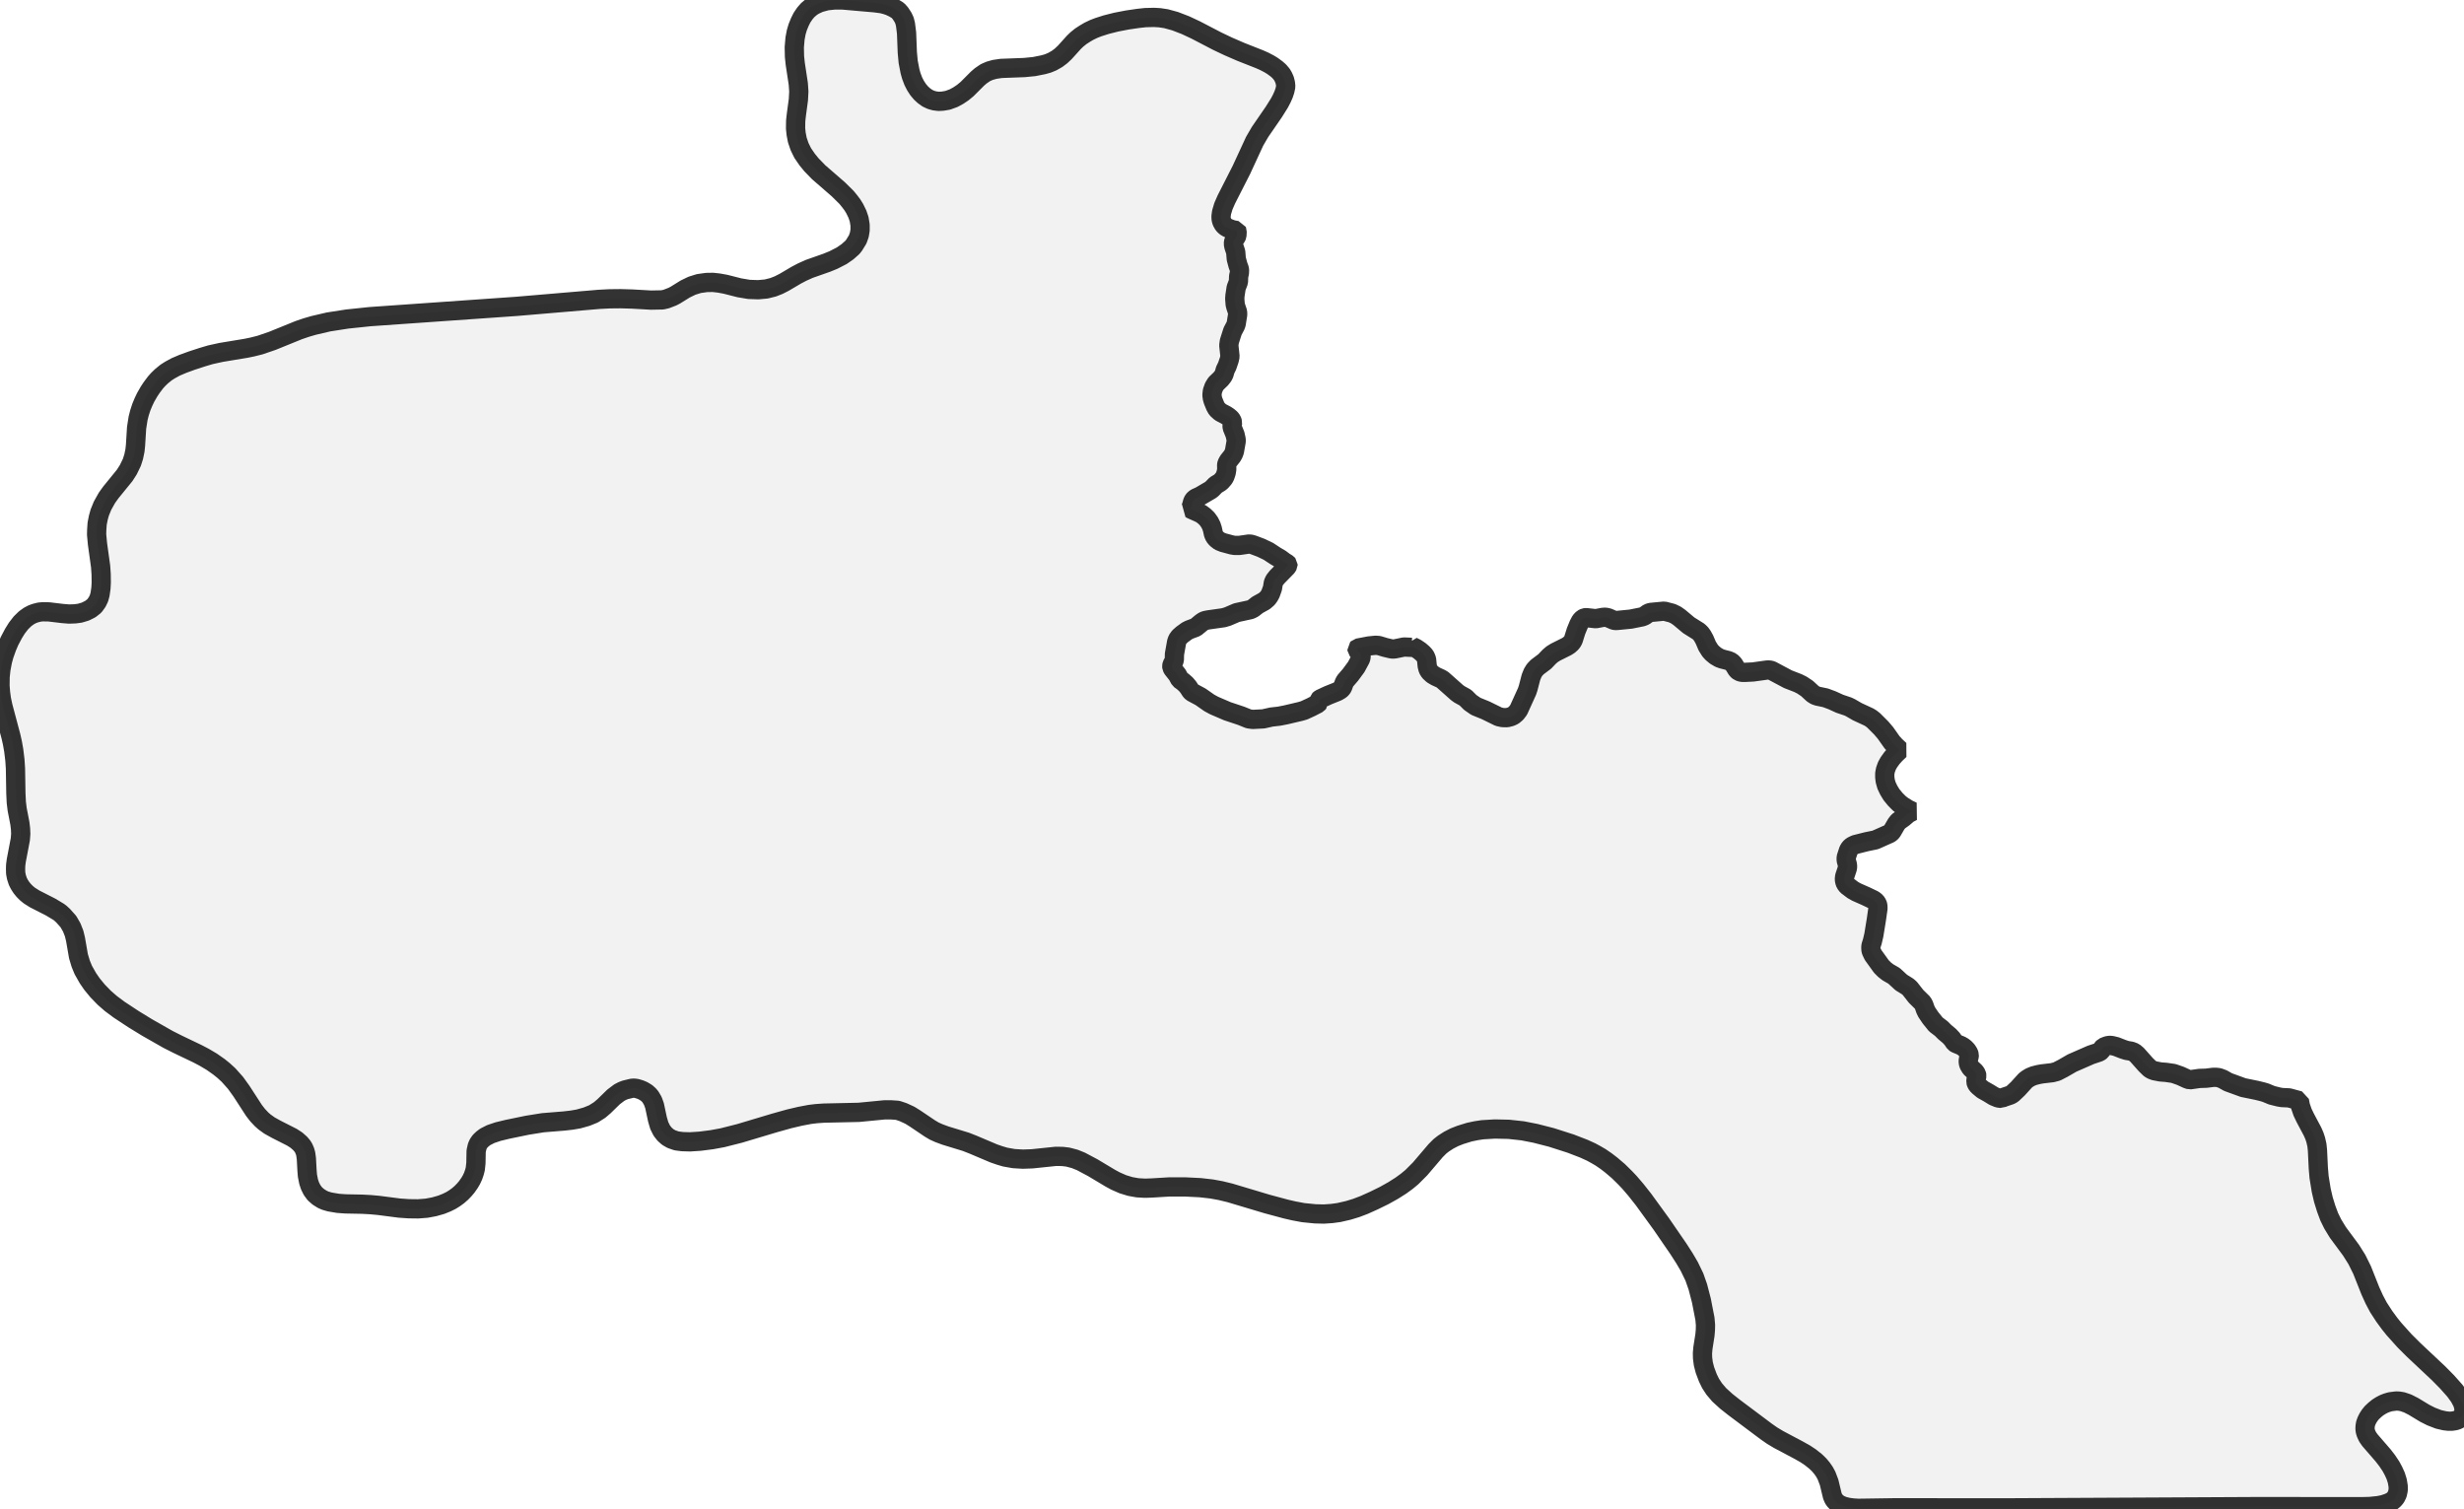
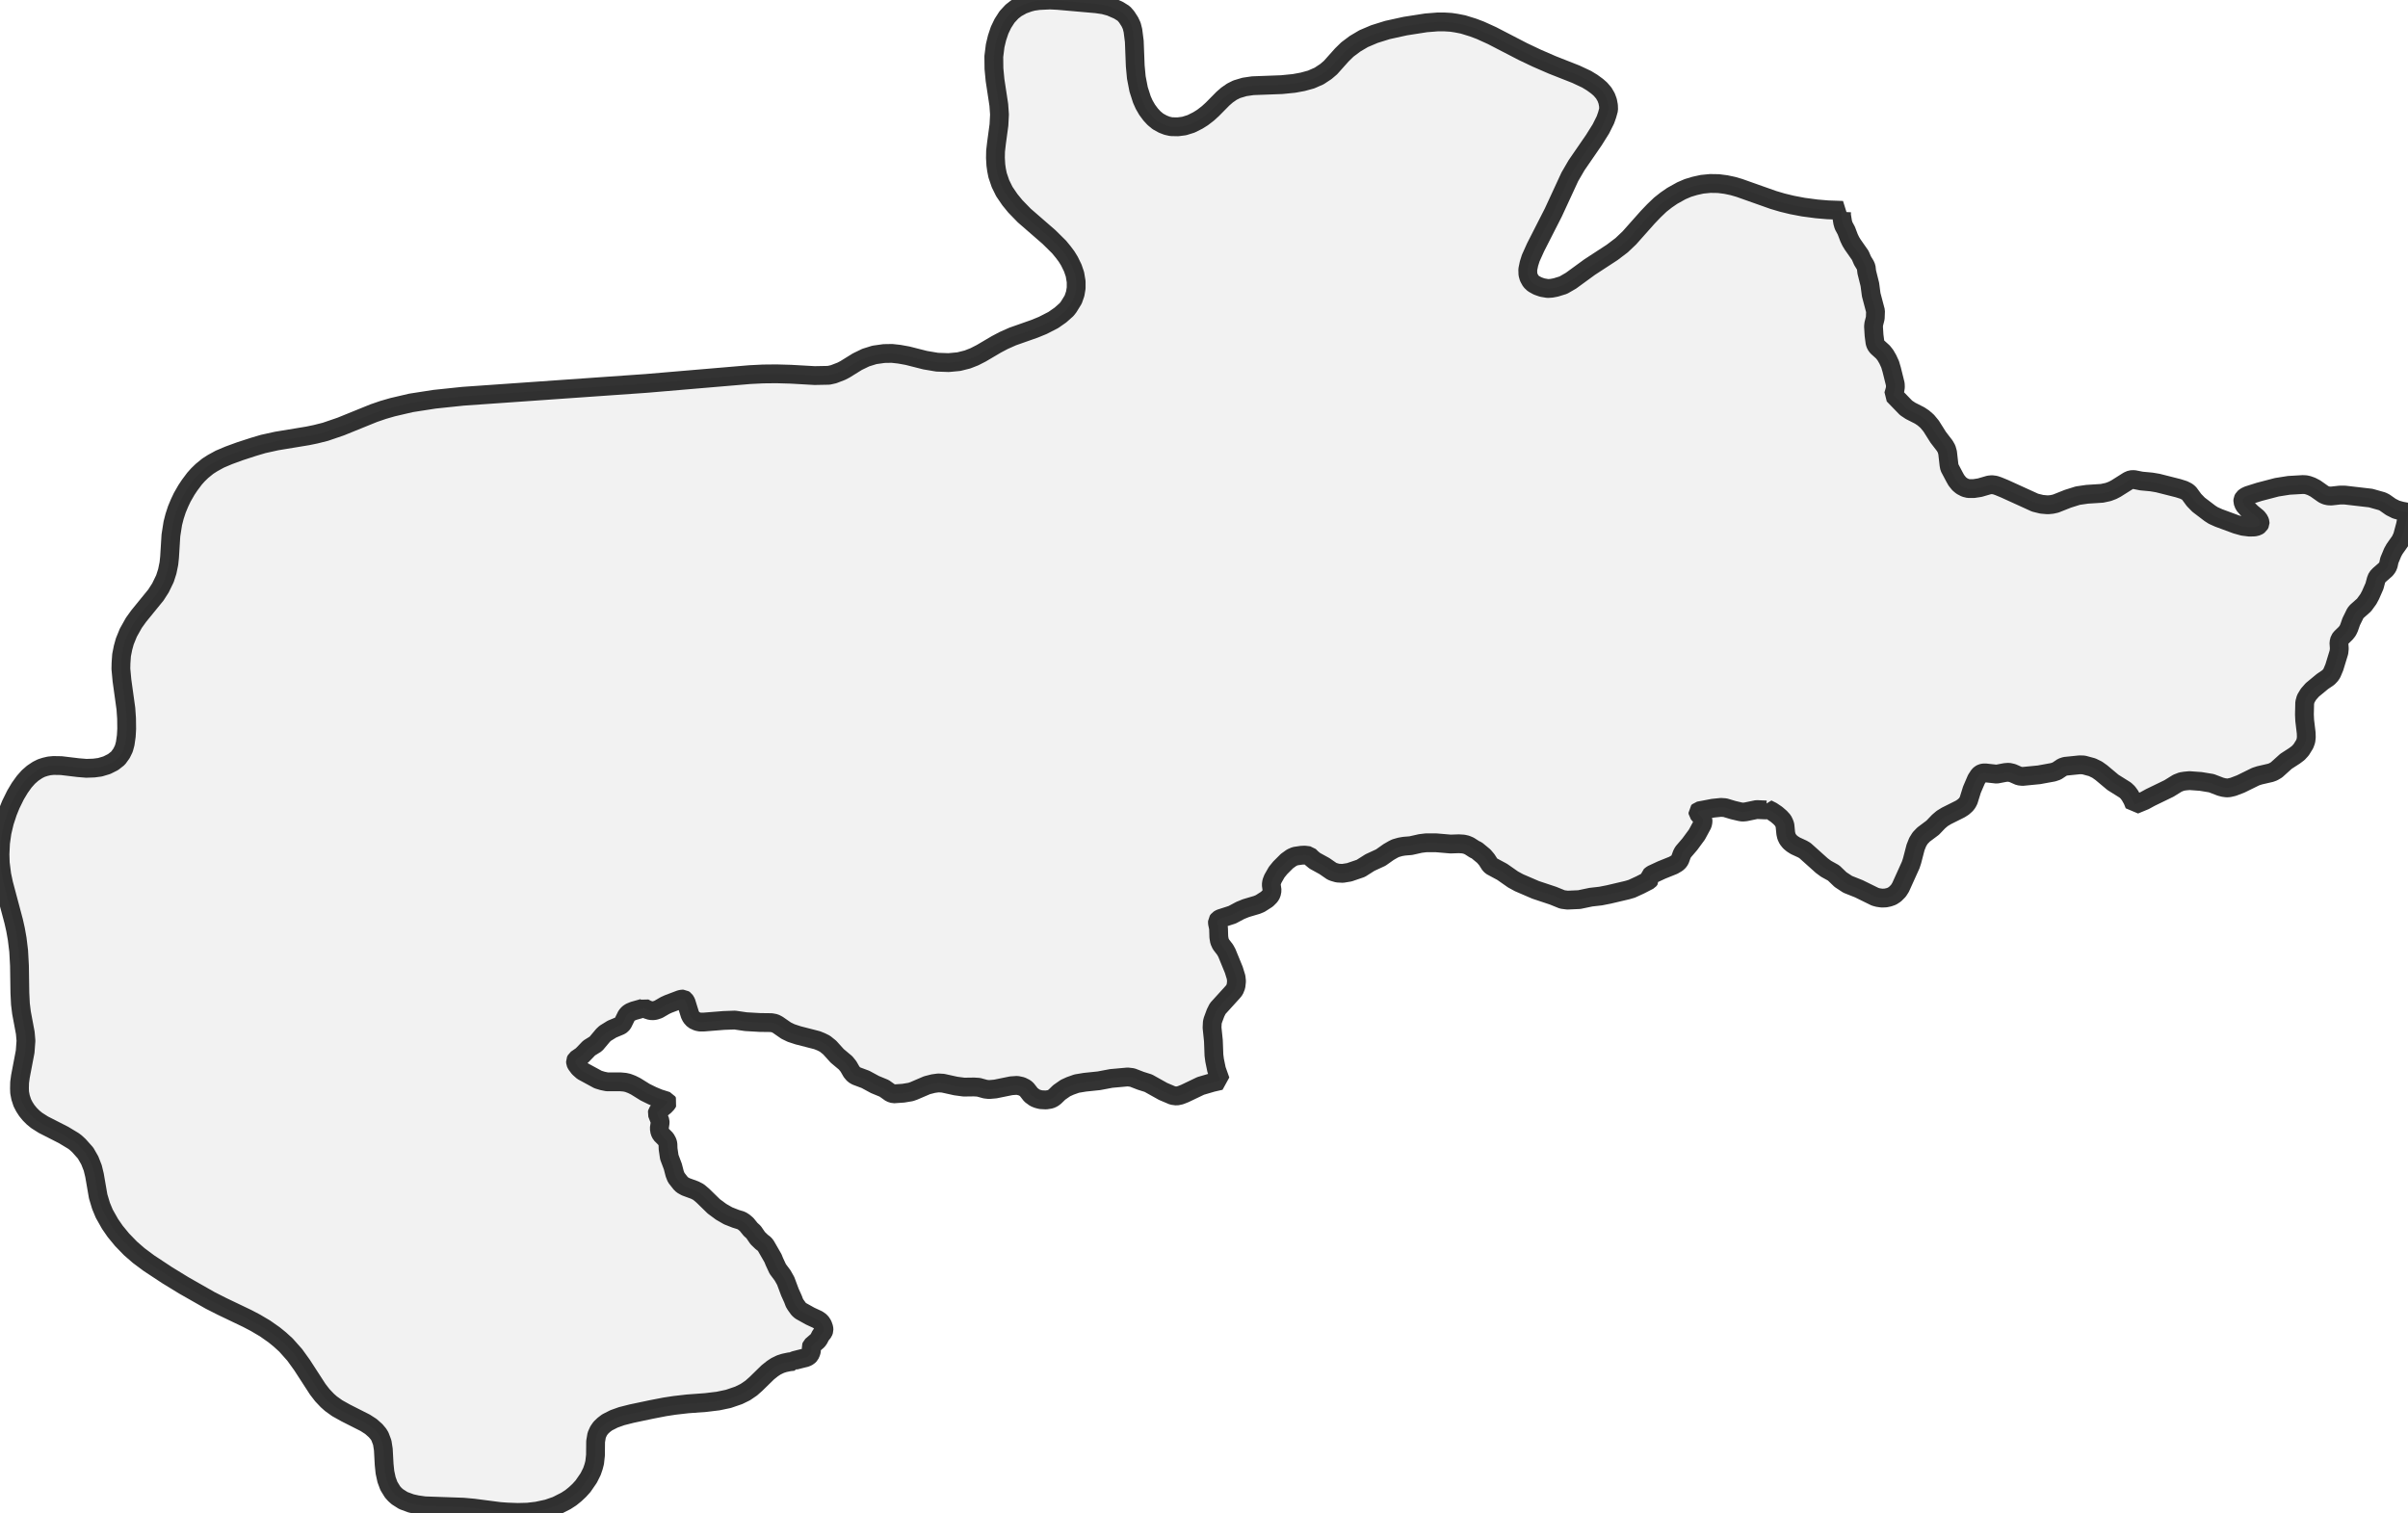
- <svg xmlns="http://www.w3.org/2000/svg" viewBox="0 0 256 156.703">
+ <svg xmlns="http://www.w3.org/2000/svg" viewBox="0 0 256 160.81">
  <style>
    g.zone {
      fill: lightgray;
      stroke-width: 2;
      stroke-linecap: square;
      stroke-linejoin: bevel;
      stroke-miterlimit: 3;
      stroke-opacity: 0.8;
      stroke: black;
      fill-opacity: 0.3;
    }
  </style>
  <g class="zone" id="zone">
-     <path d="M93.256,115.352 92.594,115.307 91.886,115.307 89.226,115.565 85.599,115.644 84.802,115.7 84.151,115.779 83.14,115.97 81.995,116.239 80.468,116.666 76.83,117.755 75.056,118.204 73.956,118.406 72.732,118.563 71.688,118.631 70.902,118.608 70.296,118.53 69.768,118.35 69.375,118.125 69.038,117.822 68.758,117.463 68.499,116.946 68.309,116.295 68.005,114.869 67.826,114.375 67.59,113.971 67.433,113.78 67.175,113.544 66.804,113.32 66.512,113.196 66.142,113.084 65.895,113.05 65.659,113.062 64.963,113.23 64.671,113.342 64.345,113.511 63.75,113.96 62.762,114.925 62.302,115.318 61.662,115.723 60.943,116.015 60.112,116.25 59.394,116.374 58.608,116.464 56.407,116.643 54.791,116.902 52.725,117.328 51.748,117.564 50.984,117.822 50.412,118.114 50.131,118.327 49.884,118.563 49.704,118.821 49.581,119.091 49.469,119.596 49.446,120.842 49.379,121.449 49.289,121.797 49.154,122.19 48.975,122.571 48.784,122.897 48.492,123.312 48.245,123.604 47.942,123.919 47.582,124.233 47.223,124.491 46.864,124.716 46.437,124.929 45.853,125.165 45.101,125.378 44.315,125.524 43.439,125.592 42.474,125.58 41.497,125.513 39.33,125.232 38.477,125.154 37.624,125.109 35.906,125.075 35.12,125.019 34.255,124.873 33.795,124.738 33.492,124.604 33.076,124.345 32.717,124.031 32.425,123.638 32.212,123.211 32.066,122.774 31.942,122.145 31.898,121.606 31.83,120.36 31.763,119.877 31.684,119.596 31.549,119.282 31.426,119.08 31.19,118.799 30.797,118.451 30.326,118.148 28.709,117.328 28.002,116.935 27.485,116.565 27.182,116.295 26.767,115.857 26.385,115.363 25.082,113.354 24.476,112.512 23.746,111.692 23.23,111.22 22.758,110.839 22.006,110.311 21.209,109.839 20.524,109.48 18.436,108.481 17.459,107.987 15.27,106.741 13.877,105.887 12.362,104.888 11.519,104.259 10.835,103.664 10.139,102.946 9.566,102.25 9.139,101.632 8.656,100.779 8.387,100.128 8.151,99.342 7.848,97.59 7.702,96.984 7.455,96.355 7.107,95.749 6.557,95.131 6.276,94.873 6.097,94.738 5.277,94.244 3.604,93.391 3.054,93.043 2.751,92.796 2.47,92.515 2.223,92.212 2.021,91.898 1.853,91.572 1.707,91.123 1.628,90.708 1.617,90.27 1.628,89.888 1.695,89.383 2.111,87.205 2.156,86.632 2.133,86.104 2.066,85.543 1.785,84.095 1.695,83.365 1.65,82.433 1.606,79.839 1.549,78.964 1.426,77.953 1.291,77.19 1.134,76.493 0.303,73.372 0.146,72.631 0.056,71.958 0,71.25 0.011,70.318 0.09,69.555 0.258,68.668 0.427,68.05 0.719,67.231 0.988,66.602 1.403,65.816 1.752,65.255 2.178,64.705 2.616,64.278 3.009,63.997 3.323,63.829 3.649,63.705 4.087,63.593 4.446,63.559 5.086,63.571 6.49,63.739 7.174,63.795 7.803,63.773 8.308,63.705 8.87,63.537 9.386,63.279 9.802,62.953 10.094,62.549 10.284,62.156 10.397,61.74 10.487,61.112 10.52,60.517 10.509,59.652 10.453,58.844 10.127,56.497 10.037,55.532 10.049,55.06 10.094,54.398 10.217,53.78 10.363,53.252 10.655,52.534 11.115,51.714 11.519,51.153 12.945,49.401 13.327,48.806 13.698,48.043 13.889,47.448 14.023,46.797 14.079,46.269 14.192,44.45 14.349,43.451 14.495,42.878 14.686,42.294 14.91,41.755 15.135,41.284 15.483,40.678 15.752,40.273 16.156,39.734 16.437,39.42 16.774,39.094 17.257,38.701 17.661,38.443 18.256,38.118 18.997,37.803 19.918,37.466 21.018,37.107 21.849,36.86 22.972,36.613 25.554,36.186 26.205,36.052 27.014,35.85 28.293,35.412 31.033,34.3 31.819,34.031 32.594,33.806 34.132,33.447 36.085,33.144 38.443,32.897 53.657,31.83 62.257,31.1 63.368,31.044 64.469,31.033 65.659,31.067 67.646,31.179 68.814,31.157 69.218,31.067 69.858,30.82 70.161,30.663 71.194,30.023 71.89,29.686 72.609,29.461 73.406,29.349 74.068,29.338 74.675,29.405 75.36,29.529 76.819,29.899 77.818,30.067 78.773,30.101 79.615,30.023 80.333,29.843 80.906,29.618 81.479,29.326 82.736,28.585 83.331,28.271 84.083,27.934 85.902,27.294 86.587,27.014 87.463,26.564 88.058,26.149 88.563,25.7 88.732,25.487 89.113,24.869 89.282,24.386 89.36,23.915 89.36,23.376 89.259,22.77 89.08,22.242 88.799,21.669 88.563,21.287 88.294,20.928 87.946,20.502 87.104,19.671 85.049,17.886 84.308,17.122 83.859,16.572 83.398,15.898 83.073,15.236 82.837,14.54 82.714,13.9 82.657,13.338 82.669,12.541 82.747,11.856 82.949,10.363 82.994,9.499 82.938,8.701 82.624,6.635 82.545,5.883 82.523,4.918 82.601,4.008 82.725,3.346 82.882,2.818 83.107,2.268 83.32,1.841 83.623,1.392 83.926,1.044 84.285,0.741 84.6,0.539 85.161,0.281 85.913,0.079 86.677,0 87.564,0 90.91,0.292 91.651,0.393 92.077,0.505 92.437,0.629 92.863,0.831 93.29,1.089 93.548,1.381 93.818,1.796 93.975,2.133 94.076,2.537 94.188,3.424 94.267,5.457 94.357,6.422 94.547,7.41 94.682,7.893 94.895,8.454 95.12,8.892 95.39,9.308 95.693,9.667 95.985,9.936 96.344,10.195 96.726,10.374 97.085,10.475 97.512,10.531 97.938,10.509 98.466,10.419 99.083,10.195 99.577,9.925 100.026,9.622 100.476,9.252 101.553,8.174 101.89,7.882 102.384,7.545 102.822,7.354 103.339,7.208 104.024,7.107 106.426,7.017 107.448,6.916 108.402,6.725 108.874,6.591 109.334,6.4 109.828,6.119 110.244,5.805 110.637,5.434 111.58,4.39 111.883,4.098 112.287,3.772 112.736,3.481 113.14,3.245 113.657,2.998 114.128,2.818 114.937,2.56 115.958,2.302 117.126,2.077 118.271,1.909 119.001,1.83 119.899,1.808 120.472,1.841 121.146,1.942 122.089,2.201 123.167,2.616 124.222,3.11 126.467,4.278 127.601,4.817 128.893,5.378 130.857,6.153 131.34,6.366 131.857,6.635 132.205,6.849 132.62,7.152 132.89,7.388 133.17,7.713 133.316,7.96 133.462,8.286 133.552,8.645 133.586,8.982 133.496,9.409 133.361,9.813 133.17,10.24 132.935,10.689 132.351,11.621 130.914,13.709 130.352,14.674 128.982,17.639 127.411,20.726 127.107,21.422 126.917,22.062 126.86,22.478 126.872,22.77 126.95,23.039 127.119,23.342 127.332,23.544 127.557,23.679 128.062,23.87 128.5,23.948 128.533,24.027 128.511,24.476 128.466,24.577 128.185,25.026 128.14,25.329 128.196,25.61 128.387,26.183 128.443,26.89 128.623,27.564 128.758,27.923 128.78,28.08 128.769,28.361 128.69,28.709 128.668,29.282 128.432,29.899 128.309,30.707 128.286,31.033 128.331,31.628 128.41,31.92 128.578,32.414 128.589,32.683 128.432,33.66 128.354,33.862 128.062,34.413 127.725,35.468 127.669,35.883 127.792,37.029 127.714,37.388 127.5,38.017 127.298,38.432 127.175,38.859 127.074,39.061 126.838,39.364 126.333,39.847 126.119,40.195 125.962,40.633 125.917,41.048 125.962,41.374 126.041,41.643 126.265,42.193 126.434,42.496 126.793,42.822 127.388,43.136 127.624,43.294 127.848,43.484 127.983,43.664 128.062,43.9 128.006,44.225 128.017,44.405 128.32,45.157 128.432,45.663 128.432,45.865 128.253,46.886 128.152,47.156 128.017,47.392 127.624,47.886 127.478,48.155 127.444,48.312 127.455,48.75 127.399,49.098 127.276,49.469 127.164,49.682 126.872,50.019 126.714,50.142 126.31,50.389 125.929,50.782 125.771,50.906 124.66,51.557 124.278,51.725 124.098,51.849 123.997,51.972 123.919,52.107 123.762,52.669 123.661,52.848 123.818,52.938 124.48,53.23 124.806,53.387 125.12,53.623 125.412,53.904 125.67,54.263 125.85,54.622 125.962,54.959 126.074,55.475 126.187,55.734 126.378,55.969 126.692,56.216 127.085,56.374 128.006,56.621 128.298,56.666 128.758,56.666 129.768,56.52 129.993,56.542 130.24,56.621 131.015,56.913 131.789,57.283 132.519,57.766 133.036,58.069 133.44,58.372 133.754,58.563 133.821,58.642 133.821,58.709 133.709,58.9 132.676,59.955 132.418,60.281 132.295,60.55 132.205,61.112 132.003,61.673 131.868,61.92 131.688,62.167 131.363,62.448 130.655,62.841 130.195,63.2 129.926,63.335 128.488,63.649 127.545,64.053 127.13,64.177 125.547,64.401 125.255,64.458 125.064,64.525 124.817,64.693 124.233,65.176 123.571,65.423 123.324,65.547 122.83,65.906 122.527,66.175 122.336,66.445 122.246,66.703 122.021,67.961 122.01,68.556 121.943,68.746 121.774,69.038 121.741,69.207 121.752,69.33 121.842,69.499 122.324,70.105 122.583,70.588 122.908,70.824 123.211,71.093 123.458,71.385 123.717,71.789 123.84,71.913 124.738,72.395 125.637,73.024 126.131,73.294 127.512,73.889 128.96,74.371 129.735,74.686 130.161,74.742 131.25,74.686 132.104,74.495 132.901,74.405 133.586,74.27 135.113,73.911 135.494,73.799 136.202,73.473 136.92,73.103 137.021,72.979 136.988,72.822 136.999,72.755 137.179,72.609 137.976,72.238 138.953,71.845 139.256,71.666 139.39,71.542 139.491,71.396 139.66,70.936 139.761,70.745 140.311,70.105 140.906,69.297 141.366,68.443 141.411,68.241 141.411,68.073 141.31,67.882 140.996,67.523 140.985,67.41 141.063,67.332 142.242,67.107 142.905,67.04 143.241,67.062 143.915,67.264 144.488,67.399 144.701,67.433 144.948,67.41 145.869,67.22 146.666,67.253 146.744,67.22 146.744,67.163 147.126,67.354 147.508,67.612 147.822,67.882 148.047,68.129 148.137,68.309 148.215,68.511 148.283,69.196 148.372,69.532 148.53,69.791 148.833,70.071 149.17,70.273 149.664,70.498 149.877,70.621 151.381,71.958 151.628,72.137 152.257,72.485 152.751,72.979 153.335,73.383 154.357,73.799 155.704,74.461 156.108,74.551 156.569,74.562 156.962,74.461 157.231,74.338 157.523,74.091 157.781,73.754 158.657,71.823 158.769,71.486 159.061,70.363 159.241,69.914 159.443,69.589 159.724,69.297 160.487,68.724 160.97,68.219 161.273,67.961 161.621,67.747 162.766,67.175 163.013,67.017 163.238,66.815 163.361,66.658 163.462,66.467 163.743,65.569 164.024,64.884 164.226,64.502 164.439,64.278 164.63,64.188 164.798,64.166 165.798,64.278 166.505,64.143 166.797,64.121 167.1,64.188 167.661,64.435 167.841,64.469 168.043,64.458 169.424,64.323 170.603,64.087 170.861,63.986 171.254,63.705 171.49,63.627 172.905,63.492 173.724,63.705 174.14,63.907 174.488,64.154 175.453,64.963 176.475,65.603 176.688,65.805 176.868,66.052 177.081,66.434 177.373,67.118 177.676,67.601 177.901,67.848 178.238,68.129 178.642,68.365 178.923,68.466 179.574,68.634 179.877,68.769 180.113,69.005 180.472,69.589 180.674,69.757 180.944,69.847 181.224,69.858 182.134,69.813 183.582,69.611 183.852,69.611 184.054,69.656 185.76,70.565 186.804,70.97 187.209,71.172 187.748,71.531 188.331,72.07 188.59,72.238 188.848,72.328 189.656,72.496 190.352,72.755 191.138,73.114 192.003,73.406 192.261,73.529 192.957,73.934 194.17,74.495 194.406,74.641 194.664,74.843 195.45,75.629 195.899,76.157 196.572,77.111 196.932,77.504 197.381,77.919 196.92,78.357 196.561,78.761 196.247,79.199 196.045,79.559 195.888,79.996 195.82,80.367 195.82,80.738 195.865,81.119 196,81.602 196.236,82.096 196.516,82.556 196.92,83.05 197.336,83.466 197.673,83.724 198.234,84.072 198.706,84.297 198.268,84.521 197.751,84.959 197.235,85.33 197.022,85.599 196.572,86.374 196.438,86.52 196.303,86.61 194.843,87.261 193.911,87.452 192.755,87.744 192.407,87.912 192.205,88.092 192.059,88.327 191.812,89.08 191.812,89.36 191.935,89.821 191.958,90.034 191.924,90.247 191.655,91.056 191.621,91.359 191.666,91.595 191.733,91.785 191.913,92.021 192.508,92.47 192.89,92.684 193.855,93.11 194.653,93.492 194.9,93.683 195.045,93.907 195.102,94.087 195.113,94.379 194.944,95.558 194.686,97.141 194.529,97.815 194.394,98.23 194.372,98.421 194.383,98.668 194.417,98.814 194.608,99.218 195.472,100.419 195.798,100.745 196.146,101.015 196.786,101.385 197.527,102.07 198.212,102.497 198.425,102.687 199.076,103.518 199.761,104.192 199.885,104.428 200.042,104.877 200.176,105.157 200.569,105.741 201.131,106.437 201.692,106.864 202.051,107.223 202.534,107.628 202.826,107.942 203.084,108.324 203.219,108.413 203.736,108.627 203.949,108.75 204.151,108.908 204.364,109.132 204.533,109.402 204.6,109.604 204.589,109.75 204.522,110.008 204.488,110.244 204.51,110.457 204.566,110.637 204.757,110.951 205.195,111.355 205.352,111.591 205.386,111.771 205.307,112.152 205.285,112.388 205.33,112.534 205.42,112.702 205.588,112.871 205.992,113.208 206.61,113.556 207.138,113.881 207.598,114.072 207.946,114.117 208.103,114.027 208.867,113.769 209.08,113.646 209.641,113.118 210.438,112.242 210.629,112.096 210.921,111.916 211.303,111.759 211.786,111.636 212.168,111.568 213.223,111.445 213.694,111.321 214.346,110.985 215.278,110.446 217.231,109.592 218.107,109.3 218.287,109.166 218.444,108.908 218.545,108.795 218.949,108.638 219.207,108.604 219.432,108.627 219.847,108.728 220.566,109.009 220.948,109.132 221.419,109.211 221.733,109.334 222.037,109.592 222.935,110.603 223.361,111.018 223.564,111.142 223.833,111.243 224.462,111.366 225.046,111.411 225.82,111.524 226.528,111.771 227.212,112.085 227.504,112.186 228.515,112.04 229.222,112.018 229.93,111.928 230.266,111.928 230.536,111.961 230.929,112.107 231.49,112.422 233.062,112.994 234.488,113.286 235.038,113.421 235.386,113.522 236.037,113.792 236.756,113.971 237.082,114.027 237.823,114.061 238.9,114.353 239.001,114.892 239.226,115.554 239.495,116.116 240.27,117.575 240.461,118.013 240.596,118.428 240.719,118.967 240.775,119.506 240.865,121.359 240.944,122.291 241.168,123.672 241.393,124.637 241.685,125.58 241.999,126.423 242.37,127.175 242.897,128.039 244.267,129.892 244.873,130.857 245.412,131.946 246.277,134.125 246.681,135.012 247.108,135.82 247.714,136.752 248.264,137.504 248.725,138.077 249.791,139.267 250.734,140.21 253.362,142.68 254.237,143.567 255.046,144.476 255.528,145.139 255.82,145.689 255.921,145.97 255.978,146.25 256,146.464 255.978,146.722 255.921,146.935 255.787,147.16 255.585,147.373 255.36,147.508 255.091,147.598 254.709,147.654 254.394,147.654 253.99,147.609 253.362,147.463 252.576,147.16 251.913,146.823 250.745,146.116 250.15,145.813 249.589,145.622 249.23,145.566 248.96,145.554 248.343,145.633 247.995,145.734 247.68,145.857 247.355,146.026 247.04,146.228 246.76,146.453 246.423,146.767 246.198,147.048 246.019,147.328 245.884,147.598 245.772,147.901 245.727,148.182 245.716,148.44 245.749,148.698 245.828,148.945 245.985,149.282 246.221,149.619 247.591,151.202 248.017,151.752 248.421,152.358 248.68,152.841 248.904,153.335 249.073,153.874 249.162,154.413 249.162,154.817 249.073,155.232 248.904,155.569 248.713,155.794 248.489,155.974 248.118,156.153 247.602,156.322 247.085,156.423 246.221,156.512 245.266,156.535 234.701,156.524 208.047,156.658 196.932,156.647 193.069,156.703 192.531,156.67 192.014,156.602 191.52,156.479 191.15,156.322 190.869,156.142 190.611,155.872 190.498,155.704 190.375,155.412 190.038,154.009 189.769,153.301 189.555,152.908 189.297,152.538 188.994,152.179 188.646,151.842 188.096,151.404 187.557,151.045 186.816,150.629 184.783,149.551 184.11,149.147 183.515,148.732 180.158,146.217 179.361,145.588 178.62,144.914 178.103,144.308 177.721,143.724 177.441,143.152 177.137,142.343 176.969,141.692 176.89,141.086 176.879,140.592 176.924,140.064 177.137,138.705 177.182,138.189 177.194,137.661 177.137,137.01 176.767,135.113 176.396,133.687 176.037,132.665 175.509,131.576 175.015,130.734 174.387,129.757 172.613,127.175 170.76,124.626 169.963,123.616 169.289,122.83 168.84,122.358 168.144,121.673 167.392,121.033 166.864,120.629 166.292,120.236 165.809,119.955 165.315,119.686 164.551,119.338 163.182,118.81 161.183,118.17 159.521,117.744 158.197,117.485 156.759,117.328 155.311,117.295 154.02,117.373 153.357,117.474 152.661,117.62 151.718,117.912 151.09,118.159 150.506,118.462 149.967,118.81 149.607,119.091 149.158,119.54 147.542,121.437 146.688,122.291 146.161,122.729 145.543,123.178 144.746,123.683 143.825,124.199 142.725,124.738 141.726,125.187 140.895,125.502 140.086,125.749 139.11,125.973 138.369,126.074 137.549,126.131 136.64,126.108 135.405,125.985 134.439,125.805 133.608,125.614 131.643,125.086 127.781,123.93 126.804,123.694 125.884,123.526 124.705,123.391 123.11,123.312 121.494,123.312 119.63,123.425 118.956,123.447 118.181,123.402 117.429,123.268 116.655,123.032 115.891,122.695 115.352,122.403 113.533,121.314 112.309,120.663 111.669,120.405 110.951,120.214 110.378,120.146 109.705,120.135 107.235,120.393 106.28,120.427 105.326,120.371 104.439,120.214 103.866,120.045 103.249,119.832 101.104,118.923 100.363,118.631 98.23,117.979 97.534,117.721 97.062,117.508 96.591,117.227 95.075,116.205 94.536,115.869 93.829,115.543 93.256,115.352Z" />
+     <path d="M68.381,107.193 67.36,107.48 67.015,107.624 66.799,107.768 66.613,107.983 66.224,108.774 66.095,108.946 65.923,109.061 65.06,109.421 64.341,109.866 64.111,110.082 63.35,110.987 62.631,111.433 61.869,112.224 61.265,112.641 61.179,112.813 61.193,113 61.265,113.158 61.553,113.546 61.941,113.891 63.58,114.782 64.054,114.926 64.543,115.027 65.98,115.027 66.44,115.07 66.756,115.142 67.173,115.3 67.576,115.501 68.596,116.134 69.358,116.507 70.048,116.795 70.911,117.068 70.983,117.197 70.925,117.312 70.666,117.585 69.976,118.146 69.89,118.261 69.861,118.39 70.178,119.21 70.178,119.382 70.091,119.972 70.149,120.345 70.278,120.604 70.781,121.107 70.954,121.424 71.011,121.654 71.026,122.157 71.155,123.034 71.529,124.025 71.73,124.802 71.888,125.204 72.348,125.793 72.535,125.98 72.894,126.182 73.872,126.541 74.26,126.742 74.72,127.13 75.884,128.266 76.661,128.841 77.408,129.272 78.213,129.588 78.817,129.775 79.09,129.948 79.377,130.192 79.794,130.71 80.111,130.997 80.556,131.644 80.973,132.046 81.275,132.276 81.419,132.463 82.18,133.786 82.324,134.145 82.684,134.921 83.201,135.611 83.532,136.201 83.977,137.394 84.308,138.127 84.452,138.515 84.581,138.731 84.912,139.191 85.127,139.378 86.134,139.938 86.939,140.312 87.255,140.542 87.456,140.844 87.585,141.203 87.6,141.433 87.528,141.634 87.24,141.994 87.068,142.339 86.924,142.54 86.277,143.101 86.234,143.216 86.277,143.532 86.234,143.762 86.105,144.049 85.932,144.222 85.702,144.337 84.509,144.639 84.365,144.696 84.337,144.754 83.92,144.797 83.374,144.912 82.971,145.041 82.497,145.271 82.123,145.516 81.62,145.918 80.355,147.154 79.866,147.586 79.234,148.017 78.529,148.362 77.437,148.736 76.344,148.966 75.036,149.124 73.096,149.267 71.716,149.426 70.681,149.584 69.272,149.857 67.159,150.302 66.081,150.576 65.276,150.863 64.543,151.237 64.183,151.51 63.867,151.812 63.637,152.142 63.436,152.588 63.321,153.264 63.306,154.73 63.22,155.506 63.105,155.952 62.933,156.455 62.588,157.145 61.984,158.022 61.581,158.467 61.15,158.87 60.69,159.244 60.158,159.589 59.166,160.092 58.218,160.422 57.082,160.667 56.105,160.782 55.055,160.81 53.905,160.767 53.129,160.71 50.355,160.35 49.262,160.25 45.151,160.106 44.346,159.991 43.699,159.847 42.88,159.545 42.247,159.143 41.974,158.899 41.73,158.625 41.342,157.993 41.097,157.332 40.925,156.541 40.839,155.707 40.752,154.112 40.637,153.379 40.393,152.732 40.235,152.473 39.933,152.114 39.43,151.668 38.826,151.28 36.756,150.231 35.851,149.727 35.189,149.253 34.801,148.908 34.269,148.347 33.781,147.715 32.113,145.142 31.337,144.064 30.403,143.014 29.741,142.411 29.138,141.922 28.175,141.246 27.154,140.643 26.277,140.183 23.603,138.903 22.353,138.271 19.55,136.675 17.767,135.583 15.827,134.303 14.748,133.498 13.872,132.736 12.98,131.816 12.247,130.925 11.701,130.135 11.083,129.042 10.738,128.208 10.436,127.202 10.048,124.96 9.861,124.184 9.545,123.379 9.099,122.602 8.395,121.812 8.035,121.481 7.805,121.309 6.756,120.676 4.614,119.584 3.91,119.138 3.522,118.822 3.162,118.462 2.846,118.074 2.587,117.672 2.372,117.255 2.185,116.68 2.084,116.148 2.07,115.717 2.084,115.099 2.171,114.452 2.674,111.821 2.76,110.657 2.688,109.823 2.286,107.681 2.171,106.747 2.113,105.554 2.07,102.679 1.984,101.112 1.826,99.818 1.653,98.841 1.452,97.95 0.388,93.953 0.187,93.005 0.029,91.754 0,90.834 0.057,89.627 0.216,88.505 0.474,87.413 0.819,86.364 1.15,85.544 1.653,84.524 2.099,83.776 2.573,83.115 3.019,82.612 3.479,82.209 3.996,81.864 4.399,81.663 4.801,81.534 5.232,81.433 5.692,81.39 6.512,81.404 8.309,81.62 9.185,81.692 9.99,81.663 10.637,81.577 11.356,81.361 12.017,81.03 12.549,80.614 12.923,80.096 13.167,79.593 13.311,79.061 13.426,78.256 13.469,77.494 13.455,76.387 13.383,75.352 12.966,72.348 12.851,71.112 12.865,70.508 12.923,69.66 13.081,68.869 13.268,68.194 13.642,67.274 14.231,66.224 14.748,65.506 16.574,63.263 17.063,62.501 17.537,61.524 17.782,60.762 17.954,59.928 18.026,59.253 18.17,56.924 18.371,55.645 18.558,54.912 18.802,54.164 19.09,53.474 19.377,52.87 19.823,52.094 20.168,51.577 20.685,50.887 21.045,50.484 21.476,50.067 22.094,49.564 22.611,49.234 23.373,48.817 24.322,48.414 25.501,47.983 26.91,47.523 27.973,47.207 29.411,46.89 32.717,46.344 33.551,46.172 34.586,45.913 36.224,45.352 39.732,43.929 40.738,43.584 41.73,43.297 43.699,42.837 46.2,42.449 49.219,42.132 68.697,40.767 79.708,39.832 81.131,39.761 82.54,39.746 84.064,39.789 86.608,39.933 88.103,39.904 88.62,39.789 89.44,39.473 89.828,39.272 91.15,38.452 92.042,38.021 92.962,37.734 93.982,37.59 94.83,37.576 95.606,37.662 96.483,37.82 98.352,38.294 99.631,38.51 100.853,38.553 101.931,38.452 102.851,38.222 103.584,37.935 104.318,37.561 105.928,36.612 106.689,36.21 107.653,35.779 109.981,34.959 110.858,34.6 111.979,34.025 112.741,33.493 113.388,32.918 113.604,32.645 114.092,31.854 114.308,31.236 114.409,30.633 114.409,29.943 114.279,29.166 114.049,28.491 113.69,27.758 113.388,27.269 113.043,26.809 112.597,26.263 111.519,25.199 108.889,22.913 107.94,21.936 107.365,21.232 106.776,20.369 106.359,19.521 106.057,18.63 105.942,18.055 105.87,17.537 105.827,16.79 105.841,16.071 105.942,15.194 106.201,13.282 106.258,12.175 106.186,11.155 105.784,8.51 105.669,7.302 105.654,6.009 105.798,4.859 105.999,4.025 106.273,3.206 106.618,2.487 107.063,1.797 107.581,1.236 108.041,0.877 108.716,0.503 109.392,0.259 109.837,0.144 110.456,0.057 111.634,0 112.468,0.043 116.551,0.402 117.341,0.517 118.031,0.704 118.894,1.078 119.469,1.437 119.77,1.782 120.115,2.314 120.317,2.746 120.446,3.263 120.59,4.399 120.69,7.001 120.805,8.237 121.05,9.502 121.395,10.58 121.639,11.126 121.955,11.672 122.329,12.175 122.689,12.564 123.105,12.909 123.623,13.196 124.069,13.369 124.514,13.469 125.218,13.484 125.894,13.397 126.627,13.167 127.346,12.808 127.849,12.492 128.41,12.06 128.884,11.629 130.02,10.479 130.451,10.105 130.968,9.746 131.486,9.487 132.305,9.243 133.182,9.114 136.258,8.999 137.566,8.869 138.501,8.697 139.392,8.452 140.24,8.079 140.959,7.604 141.448,7.187 142.655,5.836 143.244,5.261 144.049,4.657 144.969,4.111 146.119,3.622 147.499,3.191 149.397,2.774 151.611,2.429 152.876,2.329 153.508,2.329 154.241,2.372 154.816,2.458 155.549,2.602 156.613,2.932 157.375,3.22 158.611,3.781 161.917,5.491 163.369,6.181 165.022,6.9 167.538,7.892 168.673,8.424 169.263,8.783 169.795,9.171 170.14,9.473 170.499,9.89 170.758,10.335 170.916,10.767 171.002,11.227 171.016,11.644 170.858,12.219 170.671,12.75 170.197,13.699 169.45,14.892 167.61,17.566 166.891,18.802 165.137,22.597 163.254,26.291 162.737,27.441 162.55,28.031 162.42,28.663 162.435,29.166 162.535,29.511 162.751,29.899 163.024,30.158 163.47,30.403 163.958,30.575 164.548,30.676 164.965,30.647 165.41,30.561 166.201,30.316 167.02,29.842 168.99,28.405 171.39,26.838 172.396,26.076 173.216,25.3 175.185,23.086 175.832,22.41 176.508,21.763 177.126,21.275 177.773,20.829 178.75,20.283 179.454,19.981 180.173,19.765 180.949,19.593 181.812,19.507 182.689,19.521 183.479,19.622 184.227,19.78 184.917,19.981 188.525,21.26 189.502,21.548 190.509,21.792 191.716,22.022 193.125,22.209 194.304,22.31 195.899,22.367 195.842,22.41 195.784,22.525 195.77,22.841 195.899,23.646 196,23.991 196.287,24.523 196.575,25.285 196.762,25.673 196.963,26.004 197.768,27.154 198.012,27.715 198.3,28.189 198.4,28.419 198.458,28.922 198.788,30.244 198.932,31.337 199.392,33.076 199.363,33.824 199.205,34.442 199.177,34.715 199.234,35.649 199.335,36.426 199.421,36.67 199.579,36.886 200.183,37.432 200.442,37.762 200.7,38.208 200.945,38.74 201.117,39.329 201.491,40.839 201.505,41.155 201.462,41.442 201.304,41.989 202.641,43.369 203.115,43.685 204.078,44.174 204.467,44.432 204.883,44.792 205.3,45.295 206.062,46.502 206.738,47.379 206.939,47.724 207.054,48.127 207.198,49.406 207.255,49.708 207.801,50.743 207.988,51.074 208.276,51.433 208.549,51.663 208.937,51.864 209.282,51.95 209.828,51.95 210.475,51.85 211.467,51.562 211.769,51.533 212.1,51.577 212.444,51.692 213.106,51.965 216.354,53.445 217.059,53.618 217.706,53.675 218.151,53.632 218.539,53.546 219.847,53.028 220.897,52.698 221.889,52.554 223.47,52.453 224.131,52.31 224.591,52.137 224.951,51.95 226.273,51.117 226.546,51.002 226.862,50.987 227.653,51.145 228.731,51.246 229.407,51.361 231.563,51.907 232.152,52.094 232.526,52.281 232.727,52.453 233.245,53.158 233.734,53.661 234.941,54.581 235.3,54.811 235.875,55.07 237.744,55.76 238.463,55.961 239.153,56.047 239.67,56.033 239.972,55.961 240.188,55.817 240.274,55.645 240.274,55.544 240.202,55.328 239.987,55.041 239.354,54.523 238.88,54.049 238.578,53.704 238.434,53.33 238.448,53.129 238.535,52.957 238.736,52.798 239.009,52.669 240.188,52.295 242.056,51.807 243.336,51.605 244.802,51.519 245.118,51.533 245.377,51.591 245.736,51.72 246.153,51.936 247.03,52.554 247.289,52.669 247.548,52.727 247.835,52.741 248.741,52.64 249.301,52.64 252.033,52.957 253.254,53.302 253.513,53.431 254.189,53.905 254.735,54.178 255.31,54.337 256,54.466 255.727,55.832 255.411,57.01 255.195,57.485 254.577,58.362 254.376,58.721 254.016,59.583 253.916,60.058 253.815,60.302 253.643,60.532 252.953,61.136 252.723,61.38 252.608,61.668 252.435,62.315 252.018,63.263 251.788,63.695 251.328,64.327 250.566,65.003 250.408,65.19 249.963,66.095 249.733,66.756 249.589,67.058 249.373,67.331 248.899,67.791 248.741,67.993 248.655,68.338 248.698,68.97 248.655,69.358 248.166,70.954 247.907,71.572 247.763,71.788 247.533,72.032 246.901,72.463 245.823,73.354 245.42,73.814 245.133,74.289 245.018,74.706 244.989,75.971 245.018,76.603 245.176,77.926 245.19,78.386 245.147,78.759 245.018,79.119 244.644,79.722 244.328,80.067 243.925,80.369 243.034,80.944 242.013,81.864 241.668,82.065 241.395,82.166 240.217,82.439 239.814,82.569 238.204,83.359 237.413,83.661 236.968,83.762 236.738,83.776 236.407,83.733 236.077,83.647 235.099,83.273 233.964,83.086 232.77,83 232.296,83.043 231.937,83.1 231.491,83.273 230.585,83.834 228.63,84.782 227.998,85.127 226.92,85.573 226.719,85.07 226.446,84.581 226.216,84.265 225.942,84.006 224.634,83.187 223.398,82.152 222.952,81.835 222.421,81.577 221.515,81.332 221.098,81.318 219.56,81.476 219.258,81.577 218.654,81.979 218.266,82.109 216.771,82.382 215.018,82.554 214.658,82.511 213.939,82.195 213.551,82.109 213.178,82.137 212.272,82.31 211.093,82.18 210.878,82.18 210.691,82.224 210.533,82.31 210.389,82.439 210.116,82.856 209.641,83.963 209.282,85.113 209.153,85.357 208.995,85.559 208.707,85.817 208.391,86.019 206.925,86.752 206.479,87.025 206.091,87.355 205.473,88.002 204.495,88.735 204.136,89.109 203.877,89.526 203.647,90.101 203.273,91.538 203.13,91.97 202.052,94.356 201.822,94.715 201.462,95.075 201.132,95.29 200.801,95.405 200.456,95.477 200.068,95.491 199.665,95.434 199.349,95.348 197.624,94.5 196.431,94.025 195.669,93.522 194.936,92.818 194.131,92.372 193.685,92.042 191.889,90.432 191.615,90.273 190.868,89.928 190.552,89.727 190.293,89.512 190.063,89.224 189.919,88.922 189.847,88.606 189.761,87.729 189.661,87.47 189.546,87.24 189.258,86.924 188.856,86.579 188.367,86.249 187.878,86.004 187.878,86.076 187.777,86.119 186.757,86.076 185.578,86.32 185.262,86.349 184.989,86.306 184.256,86.134 183.393,85.875 182.962,85.846 182.114,85.932 180.604,86.22 180.504,86.32 180.518,86.464 180.921,86.924 181.05,87.169 181.05,87.384 180.993,87.643 180.403,88.735 179.641,89.77 178.937,90.59 178.808,90.834 178.592,91.423 178.463,91.61 178.29,91.768 177.902,91.998 176.651,92.502 175.631,92.976 175.401,93.163 175.386,93.249 175.43,93.45 175.3,93.608 174.38,94.083 173.475,94.5 172.986,94.643 171.031,95.103 170.154,95.276 169.133,95.391 167.897,95.65 166.647,95.707 166.1,95.635 165.108,95.233 163.254,94.615 161.486,93.853 160.854,93.508 159.704,92.703 158.554,92.085 158.395,91.927 158.065,91.409 157.749,91.035 157.001,90.417 156.757,90.302 156.196,89.943 155.88,89.813 155.564,89.742 155.089,89.713 154.212,89.742 152.689,89.612 151.596,89.612 151.007,89.684 149.986,89.914 149.282,89.972 148.865,90.043 148.362,90.187 148.103,90.317 147.629,90.59 146.795,91.179 145.645,91.711 144.668,92.329 143.446,92.746 142.741,92.861 142.209,92.832 141.807,92.717 141.591,92.631 140.801,92.085 139.78,91.524 139.449,91.251 139.176,90.978 138.702,90.92 138.357,90.935 137.681,91.035 137.322,91.193 136.819,91.553 136.1,92.272 135.726,92.732 135.324,93.436 135.195,93.767 135.151,94.068 135.238,94.672 135.166,95.032 135.022,95.276 134.691,95.606 133.973,96.066 133.628,96.21 132.463,96.555 131.86,96.8 130.997,97.26 129.747,97.662 129.545,97.777 129.43,97.935 129.43,98.151 129.545,98.697 129.574,99.631 129.646,100.063 129.804,100.408 130.235,100.968 130.422,101.299 131.17,103.124 131.414,103.915 131.457,104.332 131.4,104.849 131.242,105.252 131.04,105.496 129.459,107.236 129.229,107.696 128.942,108.472 128.884,108.702 128.855,109.263 128.999,110.657 129.057,112.195 129.128,112.741 129.33,113.719 129.747,114.897 128.87,115.099 127.648,115.458 125.966,116.263 125.492,116.45 125.089,116.536 124.672,116.479 123.652,116.047 122.085,115.171 121.265,114.912 120.374,114.567 119.885,114.509 118.132,114.667 116.838,114.912 115.329,115.07 114.466,115.214 113.776,115.458 113.273,115.688 112.612,116.148 112.137,116.608 111.922,116.766 111.663,116.881 111.203,116.953 110.642,116.924 110.312,116.838 110.024,116.723 109.608,116.421 109.148,115.832 108.975,115.688 108.601,115.501 108.127,115.401 107.509,115.444 105.813,115.789 105.151,115.846 104.763,115.803 104.03,115.602 103.541,115.573 102.478,115.587 101.615,115.472 100.25,115.171 99.761,115.142 99.229,115.214 98.553,115.386 97.145,115.99 96.814,116.105 96.038,116.234 95.003,116.306 94.687,116.206 93.997,115.717 93.019,115.314 92.013,114.768 91.05,114.409 90.777,114.251 90.532,113.963 90.202,113.388 89.9,113.014 89.008,112.267 88.203,111.376 87.7,110.973 87.298,110.772 86.867,110.599 84.854,110.082 84.107,109.837 83.575,109.579 82.684,108.961 82.382,108.803 81.994,108.731 80.772,108.716 79.291,108.63 78.112,108.458 76.948,108.501 74.792,108.673 74.432,108.673 74.145,108.616 73.742,108.429 73.484,108.141 73.354,107.883 72.938,106.546 72.794,106.316 72.664,106.229 72.506,106.229 72.305,106.273 71.054,106.747 70.709,106.905 69.991,107.322 69.646,107.437 69.43,107.466 69.157,107.451 68.798,107.336 68.453,107.149 68.381,107.193Z" />
  </g>
</svg>
